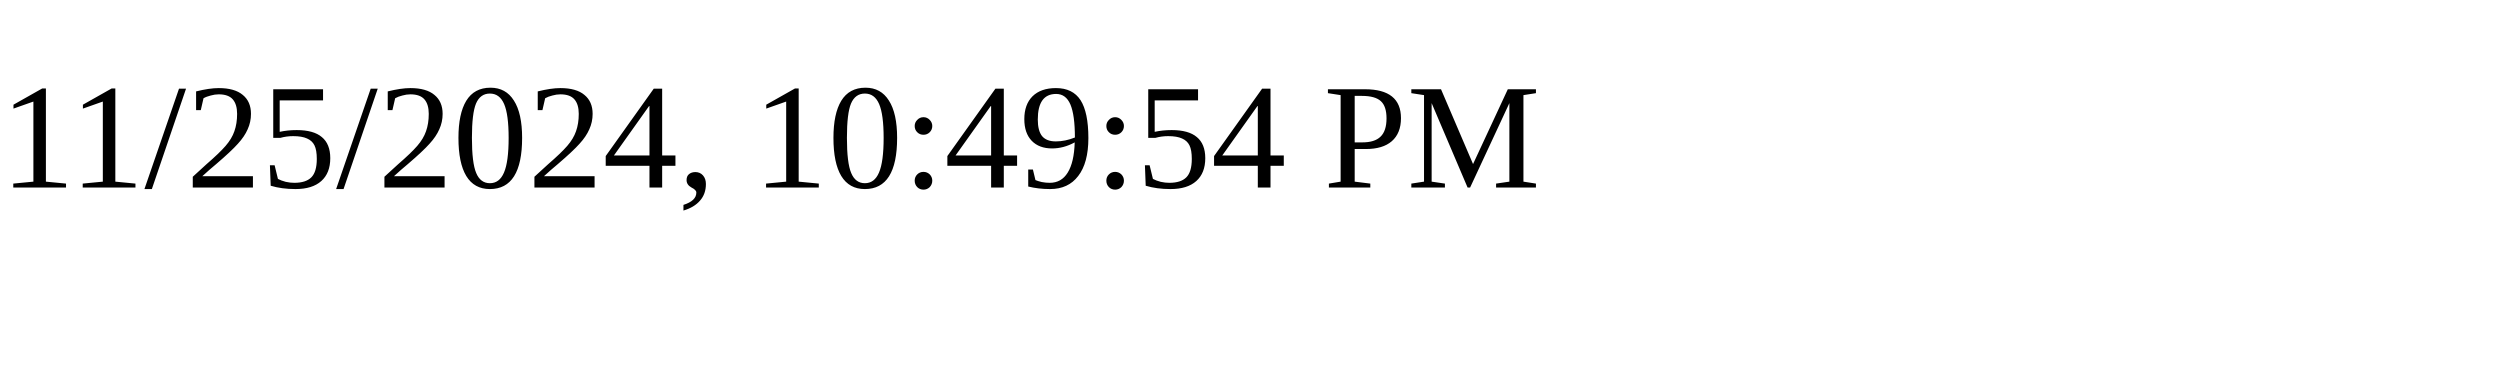
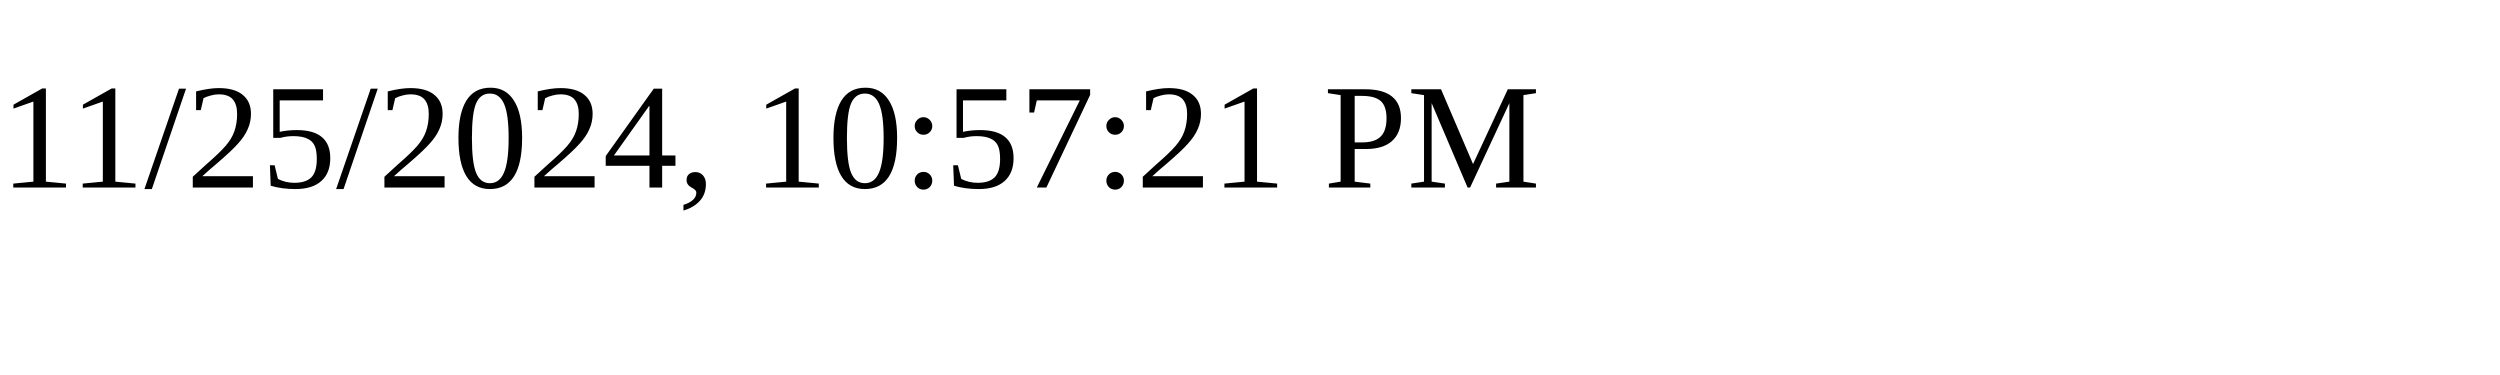
<svg xmlns="http://www.w3.org/2000/svg" height="30" width="200">
-   <text x="0" y="15">11/25/2024, 10:49:54 PM</text>
+   <text x="0" y="15">11/25/2024, 10:57:21 PM</text>
</svg>
